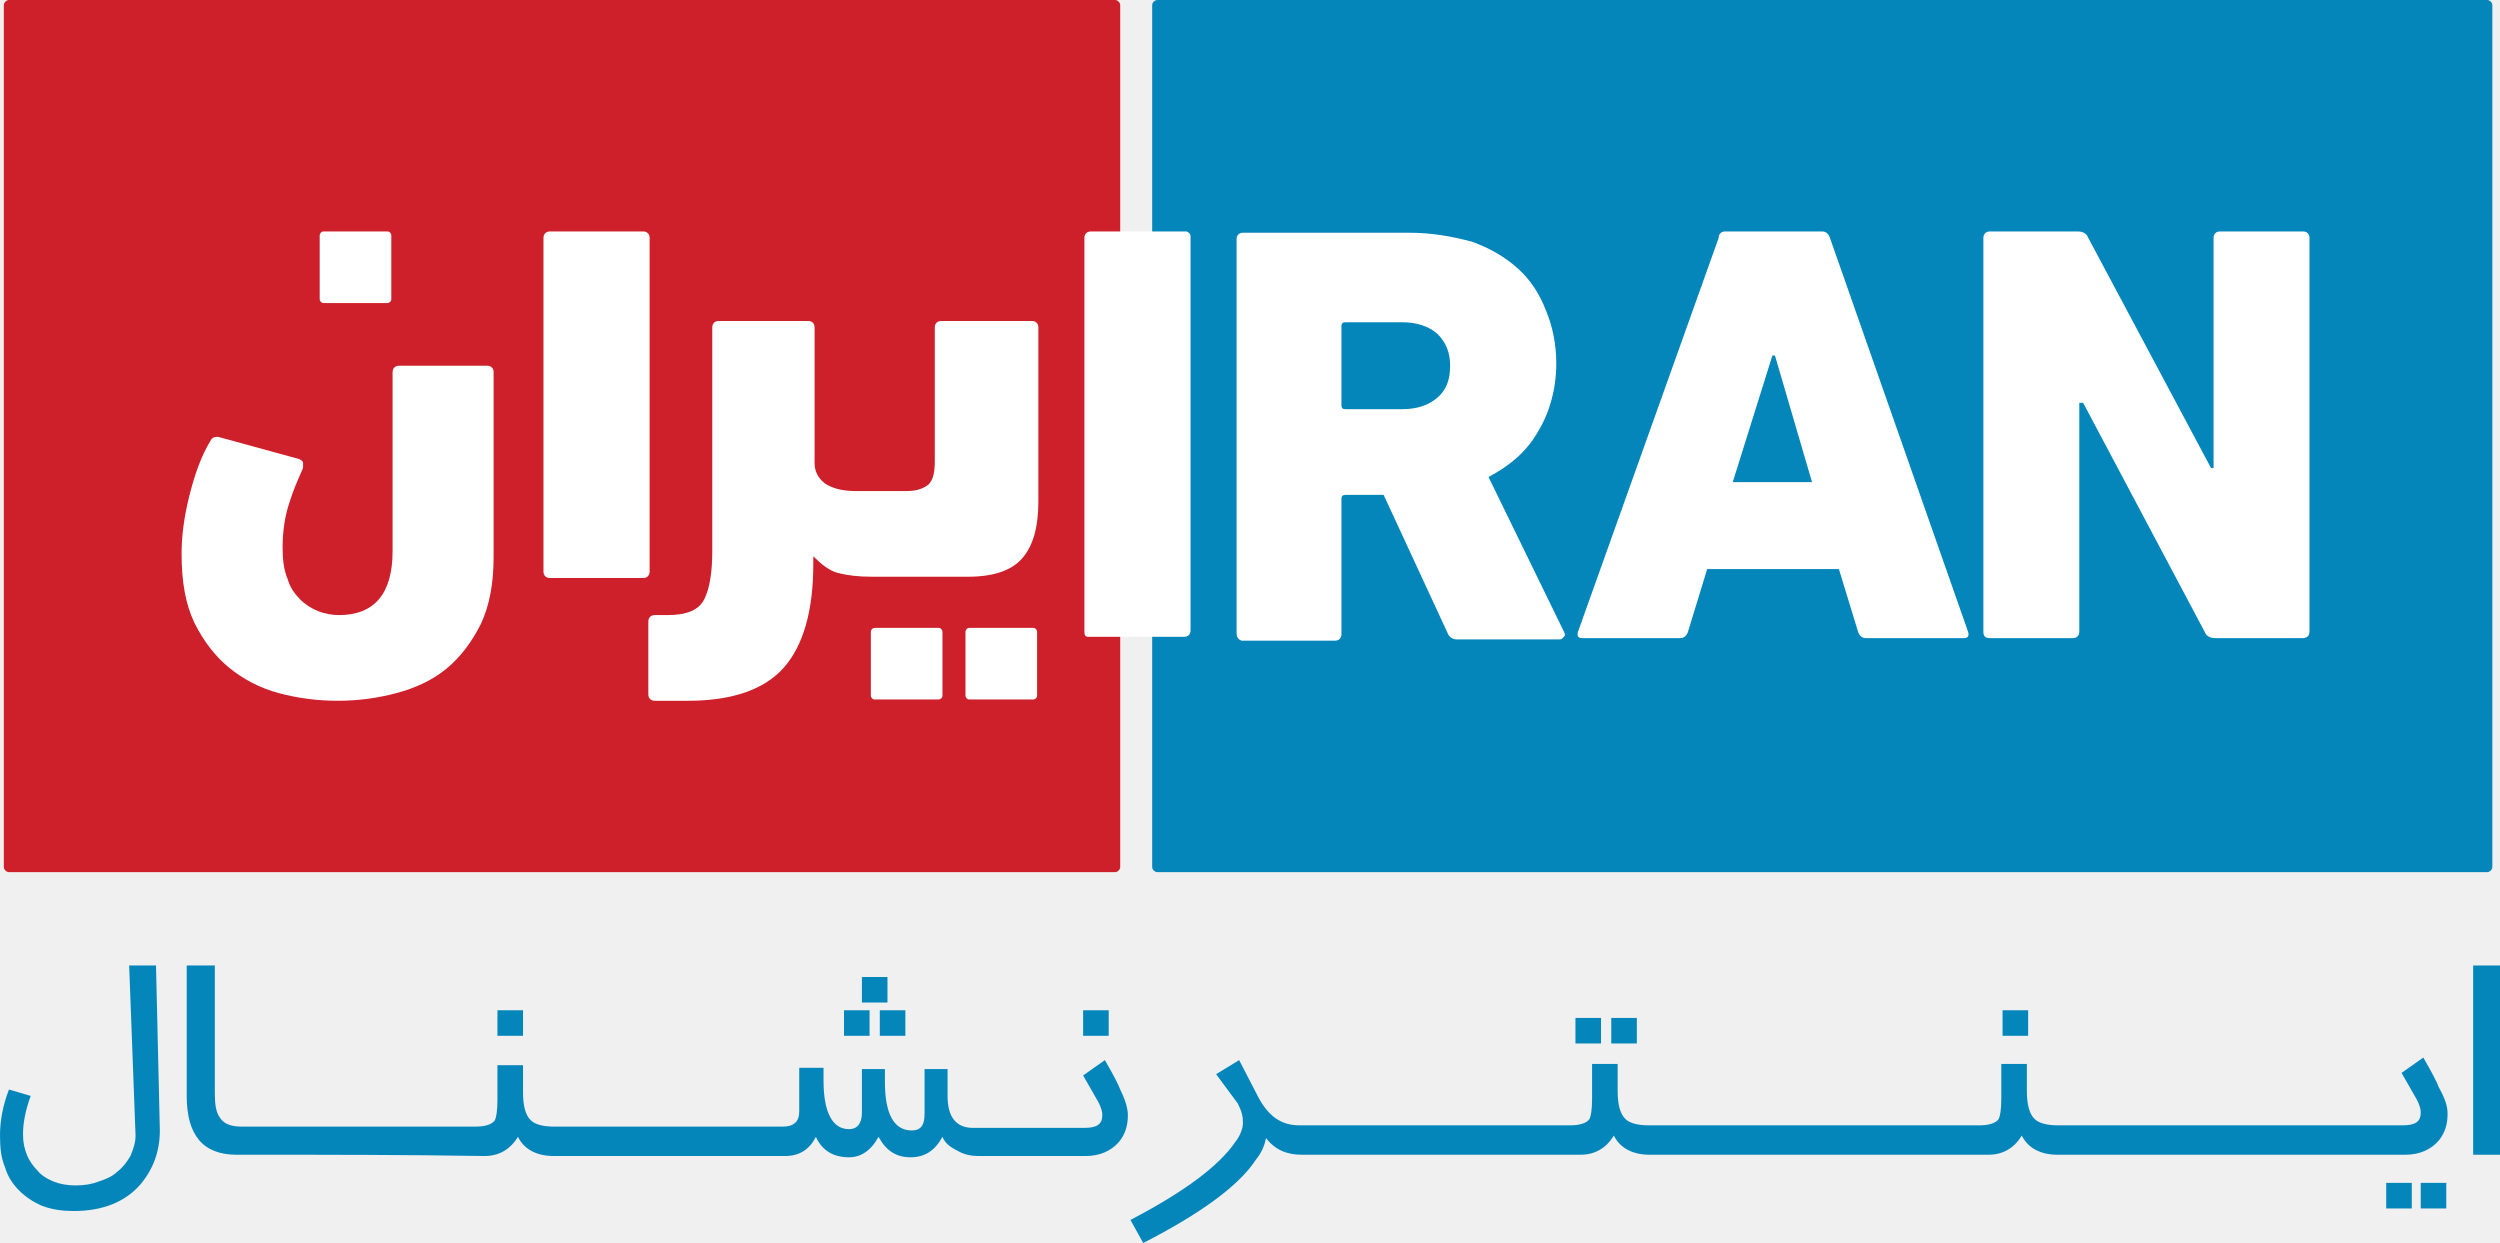
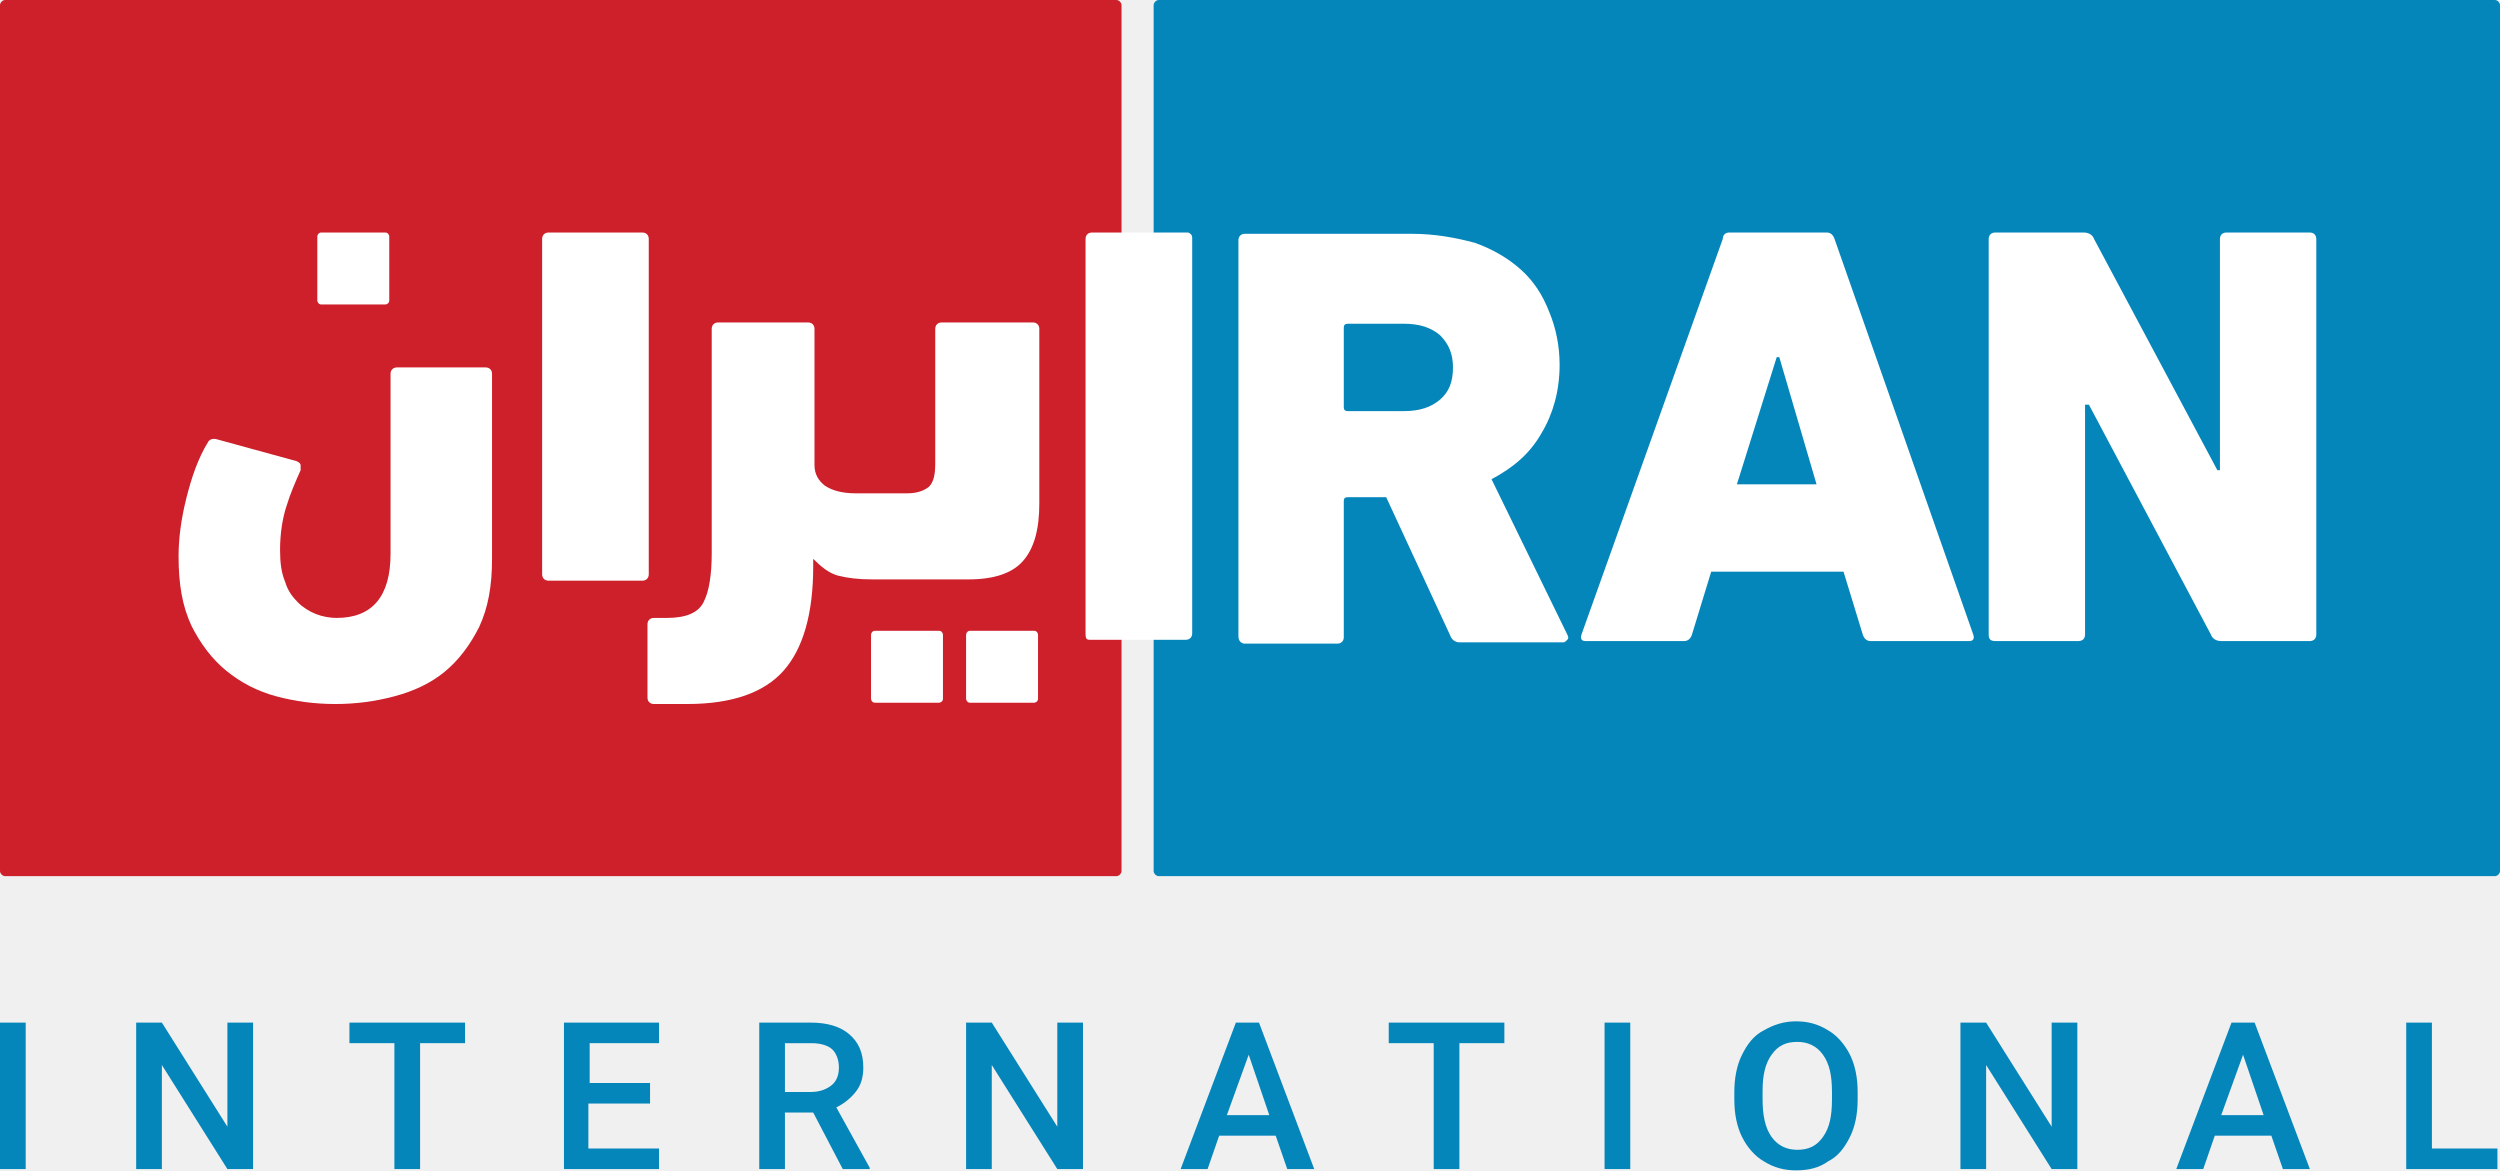
- <svg xmlns="http://www.w3.org/2000/svg" space="preserve" version="1.1" viewBox="0 0 800 397.75">
-   <g transform="matrix(4.0921 0 0 4.0921 -11.458 -8.1841)" fill="#0586bb">
-     <path class="st0" d="m15 77.5 0.3 12.9c0 1.6-0.5 3-1.5 4.2-1.2 1.4-3 2.1-5.2 2.1-0.9 0-1.7-0.1-2.5-0.4-0.7-0.3-1.3-0.7-1.8-1.2s-0.9-1.1-1.1-1.8c-0.3-0.7-0.4-1.5-0.4-2.5 0-1.1 0.2-2.3 0.7-3.6l1.7 0.5c-0.4 1.1-0.6 2.1-0.6 3 0 0.6 0.1 1.1 0.3 1.6s0.5 0.9 0.8 1.2c0.3 0.4 0.8 0.7 1.3 0.9s1.1 0.3 1.7 0.3c0.7 0 1.3-0.1 1.8-0.3 0.6-0.2 1.1-0.4 1.5-0.8 0.4-0.3 0.7-0.7 1-1.2 0.2-0.5 0.4-1 0.4-1.6l-0.5-13.3z" />
-     <path class="st0" d="m22.7 92.3h-1.4c-2.6 0-3.9-1.5-3.9-4.6v-10.2h2.2v10c0 0.9 0.1 1.5 0.4 1.9 0.3 0.5 0.9 0.7 1.7 0.7h18.3c0.8 0 1.3-0.2 1.5-0.5 0.1-0.2 0.2-0.7 0.2-1.6v-2.7h2v2.1c0 1.1 0.2 1.8 0.6 2.2 0.3 0.3 0.9 0.5 1.8 0.5h17.9c0.9 0 1.3-0.4 1.3-1.2v-3.4h1.9v1c0 2.5 0.7 3.8 2 3.8 0.6 0 1-0.4 1-1.3v-3.4h1.8v1c0 2.5 0.7 3.8 2.1 3.8 0.7 0 1-0.4 1-1.3v-3.5h1.8v2.1c0 1.7 0.7 2.5 2 2.5h8.7c1 0 1.4-0.3 1.4-1 0-0.3-0.1-0.6-0.3-1l-1.2-2.1 1.7-1.2c0.7 1.2 1.1 2 1.2 2.3 0.4 0.8 0.6 1.5 0.6 2 0 0.8-0.2 1.5-0.7 2.1-0.6 0.7-1.5 1.1-2.6 1.1h-8.4c-0.5 0-1.1-0.1-1.6-0.4-0.6-0.3-1-0.6-1.2-1.1-0.6 1.1-1.4 1.6-2.5 1.6s-1.9-0.5-2.5-1.6c-0.6 1.1-1.4 1.6-2.3 1.6-1.2 0-2.1-0.5-2.6-1.6-0.5 1-1.3 1.5-2.4 1.5h-18.1c-1.3 0-2.3-0.5-2.8-1.5-0.6 1-1.5 1.5-2.6 1.5-6.2-0.1-12.1-0.1-18-0.1zm66.8-9.3h-2v-2h2zm-18.7 0h-2v-2h2zm1.4-2.6h-2v-2h2zm1.4 2.6h-2v-2h2zm-29.9 0h-2v-2h2z" />
-     <path class="st0" d="m194.2 89.1c0 0.8-0.2 1.5-0.7 2.1-0.6 0.7-1.5 1.1-2.6 1.1h-27.2c-1.3 0-2.3-0.5-2.8-1.5-0.6 1-1.5 1.5-2.6 1.5h-26.5c-1.3 0-2.3-0.5-2.8-1.5-0.6 1-1.5 1.5-2.6 1.5h-21.8c-1.2 0-2.1-0.4-2.8-1.3-0.1 0.5-0.3 1.1-0.8 1.7-1.3 2-4.3 4.2-8.8 6.5l-1-1.8c4.2-2.2 6.9-4.2 8.2-6.1 0.4-0.5 0.6-1.1 0.6-1.5 0-0.5-0.1-0.9-0.4-1.5l-1.7-2.3 1.8-1.1 1.5 2.9c0.8 1.5 1.8 2.2 3.2 2.2h21.2c0.8 0 1.3-0.2 1.5-0.5 0.1-0.2 0.2-0.7 0.2-1.6v-2.7h2v2.1c0 1.1 0.2 1.8 0.6 2.2 0.3 0.3 0.9 0.5 1.8 0.5h25.9c0.8 0 1.3-0.2 1.5-0.5 0.1-0.2 0.2-0.7 0.2-1.6v-2.7h2v2.1c0 1.1 0.2 1.8 0.6 2.2 0.3 0.3 0.9 0.5 1.8 0.5h27c1 0 1.4-0.3 1.4-1 0-0.3-0.1-0.6-0.3-1l-1.2-2.1 1.7-1.2c0.7 1.2 1.1 2 1.2 2.3 0.5 0.9 0.7 1.5 0.7 2.1zm-66.2-5.5h-2v-2h2zm2.8 0h-2v-2h2zm30.6-0.6h-2v-2h2zm30 13.5h-2v-2h2zm2.7 0h-2v-2h2z" />
-     <polygon class="st0" points="198.3 92.3 198.3 77.5 196.2 77.5 196.2 92.3" />
+ <svg xmlns="http://www.w3.org/2000/svg" width="800" height="374.51" space="preserve" version="1.1" viewBox="0 0 800 374.51">
+   <g transform="matrix(4.111 0 0 4.111 -12.744 -8.222)">
+     <path class="st0" d="m90 2h-86.5c-0.2 0-0.4 0.2-0.4 0.4v67.4c0 0.2 0.2 0.4 0.4 0.4h86.5c0.2 0 0.4-0.2 0.4-0.4v-67.4c0-0.2-0.2-0.4-0.4-0.4z" fill="#ce202b" />
+     <path class="st1" d="m93.3 2h104c0.2 0 0.4 0.2 0.4 0.4v67.4c0 0.2-0.2 0.4-0.4 0.4h-104c-0.2 0-0.4-0.2-0.4-0.4v-67.4c0-0.2 0.2-0.4 0.4-0.4z" fill="#0586bb" />
  </g>
-   <g transform="matrix(4.0921 0 0 4.0921 -11.458 -8.1841)">
-     <path class="st1" d="m90 2h-86.5c-0.2 0-0.4 0.2-0.4 0.4v67.4c0 0.2 0.2 0.4 0.4 0.4h86.5c0.2 0 0.4-0.2 0.4-0.4v-67.4c0-0.2-0.2-0.4-0.4-0.4z" fill="#ce202b" />
-     <path class="st0" d="m93.3 2h104c0.2 0 0.4 0.2 0.4 0.4v67.4c0 0.2-0.2 0.4-0.4 0.4h-104c-0.2 0-0.4-0.2-0.4-0.4v-67.4c0-0.2 0.2-0.4 0.4-0.4z" fill="#0586bb" />
-   </g>
-   <g transform="matrix(4.0921 0 0 4.0921 -11.458 -8.1841)" fill="#fff">
+   <g transform="matrix(4.111 0 0 4.111 -12.744 -8.222)" fill="#fff">
    <path class="st2" d="m87.6 51.4v-30.8c0-0.3 0.2-0.5 0.5-0.5h7.5c0.2 0.1 0.3 0.2 0.3 0.4v30.8c0 0.3-0.2 0.5-0.5 0.5h-7.5c-0.2 0-0.3-0.1-0.3-0.4z" />
    <path class="st2" d="m99.5 51.5v-30.8c0-0.3 0.2-0.5 0.5-0.5h13c1.8 0 3.4 0.3 4.9 0.7 1.4 0.5 2.6 1.2 3.6 2.1s1.7 2 2.2 3.3c0.5 1.2 0.8 2.6 0.8 4.1 0 2-0.5 3.8-1.4 5.3-0.9 1.6-2.2 2.7-3.9 3.6l5.9 12.1c0.1 0.2 0.1 0.3 0 0.4s-0.2 0.2-0.3 0.2h-8.1c-0.3 0-0.6-0.2-0.7-0.5l-5-10.8h-3c-0.2 0-0.3 0.1-0.3 0.3v10.6c0 0.3-0.2 0.5-0.5 0.5h-7.3c-0.3-0.1-0.4-0.3-0.4-0.6zm8.5-24.3c-0.2 0-0.3 0.1-0.3 0.3v6.2c0 0.2 0.1 0.3 0.3 0.3h4.4c1.2 0 2.1-0.3 2.8-0.9s1-1.4 1-2.5c0-1-0.3-1.8-1-2.5-0.7-0.6-1.6-0.9-2.8-0.9h-4.4z" />
    <path class="st2" d="m137.7 20.1h7.6c0.3 0 0.5 0.2 0.6 0.5l10.8 30.8c0.1 0.3 0 0.5-0.3 0.5h-7.7c-0.3 0-0.5-0.2-0.6-0.5l-1.5-4.9h-10.3l-1.5 4.9c-0.1 0.3-0.3 0.5-0.6 0.5h-7.7c-0.3 0-0.4-0.2-0.3-0.5l11-30.8c0-0.3 0.2-0.5 0.5-0.5zm3.7 9.7-3.1 9.9h6.2l-2.9-9.9z" />
    <path class="st2" d="m157.9 51.4v-30.8c0-0.3 0.2-0.5 0.5-0.5h6.9c0.4 0 0.7 0.2 0.8 0.5l9.6 18h0.2v-18c0-0.3 0.2-0.5 0.5-0.5h6.5c0.3 0 0.5 0.2 0.5 0.5v30.8c0 0.3-0.2 0.5-0.5 0.5h-6.9c-0.4 0-0.7-0.2-0.8-0.5l-9.5-17.9h-0.3v17.9c0 0.3-0.2 0.5-0.5 0.5h-6.5c-0.4 0-0.5-0.2-0.5-0.5z" />
    <path class="st2" d="m24.9 44.8c0 1 0.1 1.8 0.4 2.5 0.2 0.7 0.6 1.2 1 1.6s0.9 0.7 1.4 0.9 1.1 0.3 1.6 0.3c2.8 0 4.2-1.7 4.2-5v-14c0-0.3 0.2-0.5 0.5-0.5h6.9c0.3 0 0.5 0.2 0.5 0.5v14.4c0 2.1-0.3 3.8-1 5.3-0.7 1.4-1.6 2.6-2.7 3.5s-2.4 1.5-3.9 1.9-3 0.6-4.6 0.6-3.1-0.2-4.6-0.6-2.8-1.1-3.9-2-2-2.1-2.7-3.5c-0.7-1.5-1-3.2-1-5.4 0-1.4 0.2-2.9 0.6-4.5s0.9-3.1 1.7-4.4c0.1-0.2 0.4-0.3 0.7-0.2l6.2 1.7c0.2 0.1 0.3 0.2 0.3 0.3v0.4c-0.4 0.9-0.8 1.8-1.1 2.8-0.3 0.9-0.5 2.1-0.5 3.4z" />
    <path class="st2" d="m53.6 46.7c0 0.3-0.2 0.5-0.5 0.5h-7.3c-0.3 0-0.5-0.2-0.5-0.5v-26.1c0-0.3 0.2-0.5 0.5-0.5h7.3c0.3 0 0.5 0.2 0.5 0.5z" />
    <path class="st2" d="m58.5 27.6c0-0.3 0.2-0.5 0.5-0.5h7c0.3 0 0.5 0.2 0.5 0.5v10.6c0 0.7 0.3 1.2 0.8 1.6 0.6 0.4 1.4 0.6 2.4 0.6h4c0.8 0 1.3-0.2 1.7-0.5 0.4-0.4 0.5-1 0.5-1.9v-10.4c0-0.3 0.2-0.5 0.5-0.5h7.1c0.3 0 0.5 0.2 0.5 0.5v13.6c0 2-0.4 3.5-1.3 4.5-0.8 0.9-2.2 1.4-4.2 1.4h-7.5c-1.1 0-1.9-0.1-2.7-0.3-0.7-0.2-1.3-0.7-1.9-1.3v0.6c0 3.7-0.8 6.4-2.3 8.1s-4 2.6-7.5 2.6h-2.6c-0.3 0-0.5-0.2-0.5-0.5v-5.7c0-0.3 0.2-0.5 0.5-0.5h1c1.5 0 2.5-0.4 2.9-1.3 0.4-0.8 0.6-2.1 0.6-3.7z" />
    <path class="st2" d="m78.6 51.1h5c0.2 0 0.3 0.2 0.3 0.3v5c0 0.2-0.2 0.3-0.3 0.3h-5c-0.2 0-0.3-0.2-0.3-0.3v-5c0-0.1 0.1-0.3 0.3-0.3z" />
    <path class="st2" d="m71.2 51.1h5c0.2 0 0.3 0.2 0.3 0.3v5c0 0.2-0.2 0.3-0.3 0.3h-5c-0.2 0-0.3-0.2-0.3-0.3v-5c0-0.1 0.1-0.3 0.3-0.3z" />
    <path class="st2" d="m28.1 20.1h5c0.2 0 0.3 0.2 0.3 0.3v5c0 0.2-0.2 0.3-0.3 0.3h-5c-0.2 0-0.3-0.2-0.3-0.3v-5c0-0.1 0.1-0.3 0.3-0.3z" />
  </g>
+   <g class="st3" transform="matrix(4.111 0 0 4.111 -12.744 -8.222)" enable-background="new" fill="#0586bb">
+     <path class="st1" d="m5.1 93h-2v-11.4h2z" />
+     <path class="st1" d="m22.8 93h-2l-5.1-8.1v8.1h-2v-11.4h2l5.1 8.1v-8.1h2z" />
+     <path class="st1" d="m39.3 83.2h-3.5v9.8h-2v-9.8h-3.5v-1.6h9z" />
+     <path class="st1" d="m53.6 87.9h-4.7v3.5h5.5v1.6h-7.4v-11.4h7.4v1.6h-5.4v3.1h4.7v1.6z" />
+     <path class="st1" d="m66.4 88.6h-2.2v4.4h-2v-11.4h4c1.3 0 2.3 0.3 3 0.9s1.1 1.4 1.1 2.6c0 0.8-0.2 1.4-0.6 1.9s-0.9 0.9-1.5 1.2l2.6 4.7v0.1h-2.1zm-2.2-1.6h2c0.7 0 1.2-0.2 1.6-0.5s0.6-0.8 0.6-1.4-0.2-1.1-0.5-1.4-0.9-0.5-1.6-0.5h-2.1z" />
+     <path class="st1" d="m87.4 93h-2l-5.1-8.1v8.1h-2v-11.4h2l5.1 8.1v-8.1h2z" />
+     <path class="st1" d="m102.4 90.4h-4.4l-0.9 2.6h-2.1l4.3-11.4h1.8l4.3 11.4h-2.1zm-3.8-1.6h3.3l-1.6-4.7z" />
+     <path class="st1" d="m120.2 83.2h-3.5v9.8h-2v-9.8h-3.5v-1.6h9z" />
+     <path class="st1" d="m130 93h-2v-11.4h2z" />
+     <path class="st1" d="m147.7 87.6c0 1.1-0.2 2.1-0.6 2.9s-0.9 1.5-1.7 1.9c-0.7 0.5-1.5 0.7-2.5 0.7-0.9 0-1.7-0.2-2.5-0.7-0.7-0.4-1.3-1.1-1.7-1.9s-0.6-1.8-0.6-2.9v-0.6c0-1.1 0.2-2.1 0.6-2.9s0.9-1.5 1.7-1.9c0.7-0.4 1.5-0.7 2.5-0.7 0.9 0 1.7 0.2 2.5 0.7 0.7 0.4 1.3 1.1 1.7 1.9s0.6 1.8 0.6 2.9zm-2-0.6c0-1.3-0.2-2.2-0.7-2.9s-1.2-1-2-1c-0.9 0-1.5 0.3-2 1s-0.7 1.6-0.7 2.8v0.7c0 1.2 0.2 2.2 0.7 2.9s1.2 1 2 1c0.9 0 1.5-0.3 2-1s0.7-1.6 0.7-2.9z" />
+     <path class="st1" d="m164.8 93h-2l-5.1-8.1v8.1h-2v-11.4h2l5.1 8.1v-8.1h2z" />
+     <path class="st1" d="m179.9 90.4h-4.4l-0.9 2.6h-2.1l4.3-11.4h1.8l4.3 11.4h-2.1zm-3.9-1.6h3.3l-1.6-4.7z" />
+     <path class="st1" d="m192.3 91.4h5.2v1.6h-7.1v-11.4h2v9.8z" />
+   </g>
</svg>
